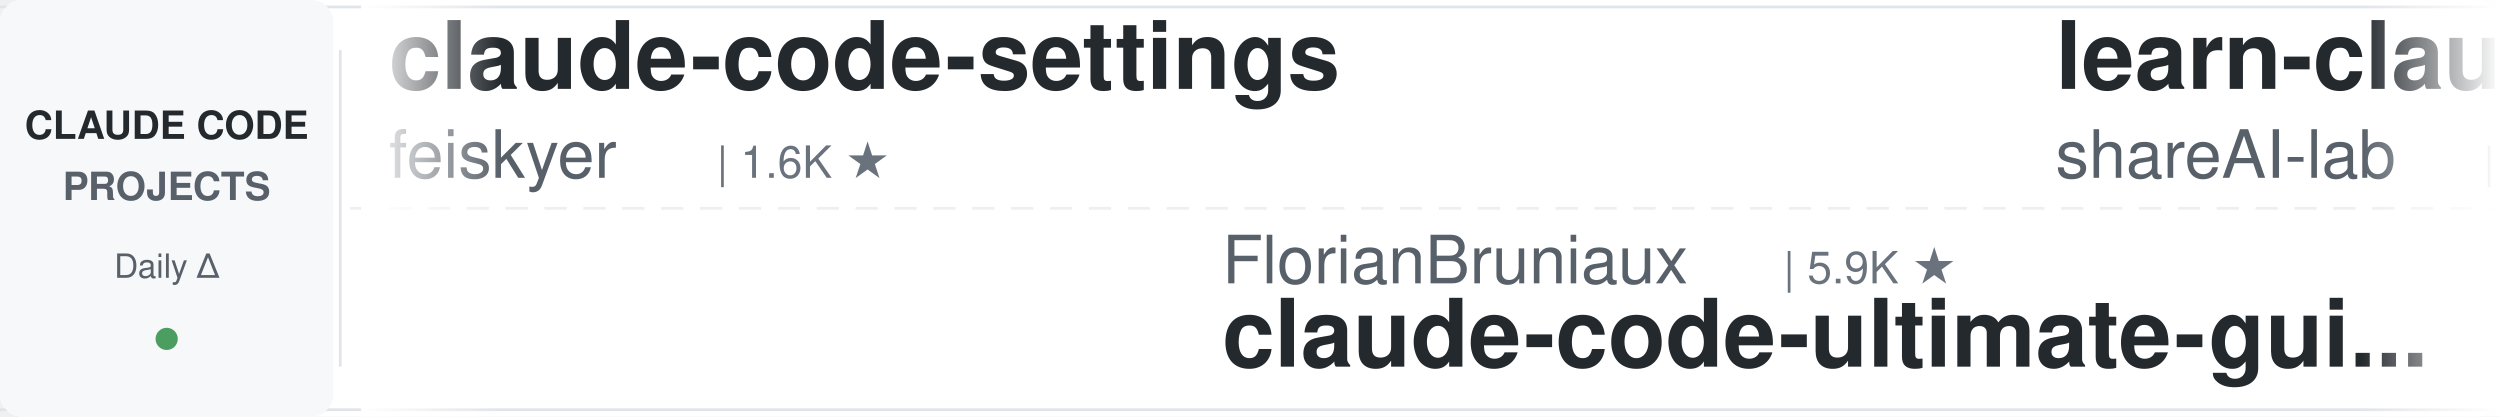
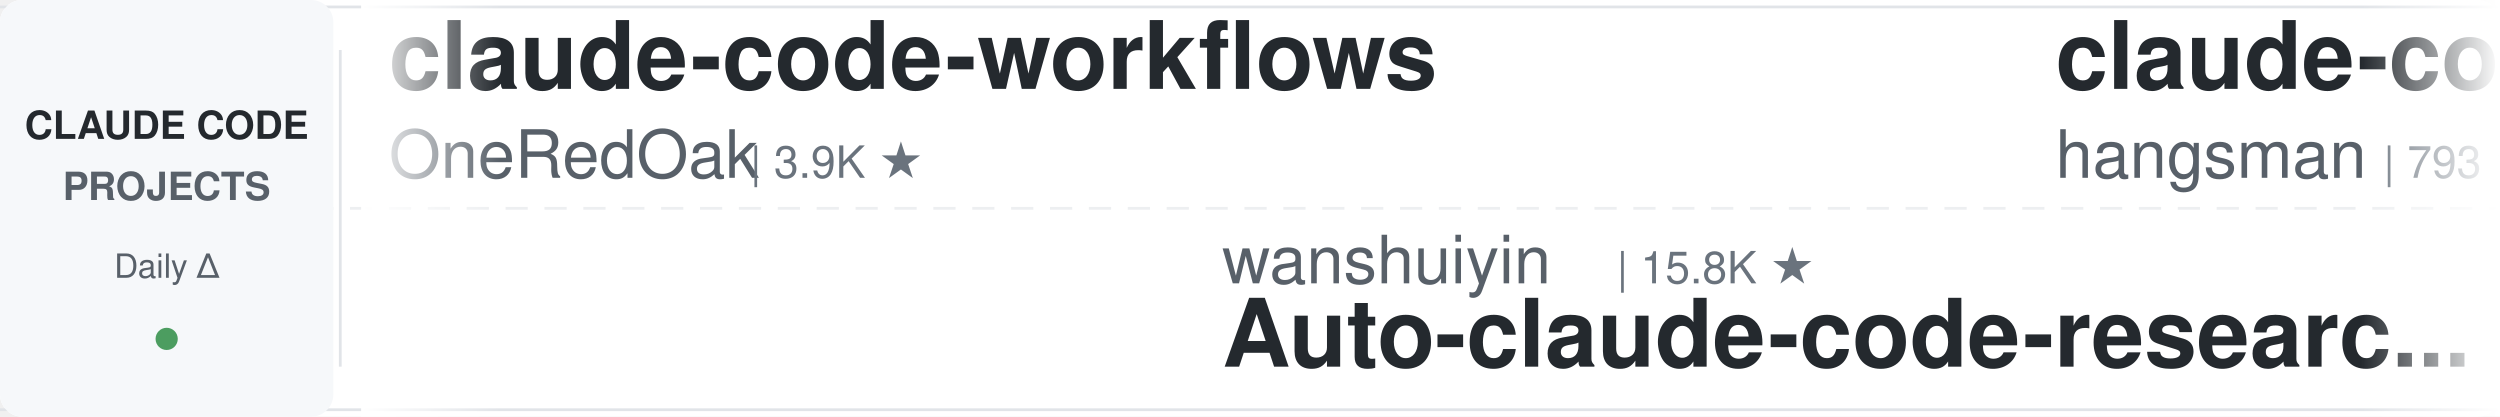
<svg xmlns="http://www.w3.org/2000/svg" width="900" height="150">
  <defs>
    <linearGradient id="leftFade" x1="0%" y1="0%" x2="100%" y2="0%">
      <stop offset="0%" style="stop-color:#ffffff;stop-opacity:1" />
      <stop offset="100%" style="stop-color:#ffffff;stop-opacity:0" />
    </linearGradient>
    <linearGradient id="rightFade" x1="0%" y1="0%" x2="100%" y2="0%">
      <stop offset="0%" style="stop-color:#ffffff;stop-opacity:0" />
      <stop offset="100%" style="stop-color:#ffffff;stop-opacity:1" />
    </linearGradient>
  </defs>
  <rect width="900" height="150" fill="#ffffff" rx="8" />
  <rect x="0" y="2" width="900" height="1" fill="#e1e4e8" />
  <rect x="0" y="147" width="900" height="1" fill="#e1e4e8" />
  <line x1="0" y1="75" x2="900" y2="75" stroke="#e1e4e8" stroke-width="1" stroke-dasharray="8 6" opacity="0.6" />
  <rect x="0" y="0" width="120" height="150" fill="#f6f8fa" rx="8" />
  <text x="60" y="50" font-family="-apple-system, BlinkMacSystemFont, 'Segoe UI', Helvetica, Arial, sans-serif" font-size="14" font-weight="600" fill="#24292e" text-anchor="middle">CLAUDE CODE</text>
  <text x="60" y="72" font-family="-apple-system, BlinkMacSystemFont, 'Segoe UI', Helvetica, Arial, sans-serif" font-size="14" font-weight="600" fill="#586069" text-anchor="middle">PROJECTS</text>
  <text x="60" y="100" font-family="-apple-system, BlinkMacSystemFont, 'Segoe UI', Helvetica, Arial, sans-serif" font-size="12" font-weight="500" fill="#586069" text-anchor="middle">Daily Δ</text>
  <circle cx="60" cy="122" r="4" fill="#22863a" opacity="0.8" />
  <rect x="122" y="18" width="1" height="114" fill="#e1e4e8" />
  <clipPath id="tickerClip">
    <rect x="130" y="0" width="770" height="150" />
  </clipPath>
  <g clip-path="url(#tickerClip)">
    <g id="tickerItems">
      <animateTransform attributeName="transform" attributeType="XML" type="translate" from="0 0" to="-3000 0" dur="54s" repeatCount="indefinite" />
      <g transform="translate(0, 0)">
-         <text x="140" y="32" font-family="-apple-system, BlinkMacSystemFont, 'Segoe UI', Helvetica, Arial, sans-serif" font-size="34" font-weight="600" fill="#24292e">claude-code-settings</text>
-         <text x="140" y="64" font-family="-apple-system, BlinkMacSystemFont, 'Segoe UI', Helvetica, Arial, sans-serif" font-size="24" font-weight="400" fill="#586069">feiskyer</text>
-         <text x="258" y="64" font-family="-apple-system, BlinkMacSystemFont, 'Segoe UI', Helvetica, Arial, sans-serif" font-size="16" font-weight="500" fill="#6a737d">| 1.6K ★</text>
+         <text x="140" y="32" font-family="-apple-system, BlinkMacSystemFont, 'Segoe UI', Helvetica, Arial, sans-serif" font-size="34" font-weight="600" fill="#24292e">claude-code-workflows</text>
+         <text x="140" y="64" font-family="-apple-system, BlinkMacSystemFont, 'Segoe UI', Helvetica, Arial, sans-serif" font-size="24" font-weight="400" fill="#586069">OneRedOak</text>
+         <text x="270" y="64" font-family="-apple-system, BlinkMacSystemFont, 'Segoe UI', Helvetica, Arial, sans-serif" font-size="16" font-weight="500" fill="#6a737d">| 3.9K ★</text>
      </g>
      <g transform="translate(300, 0)">
-         <text x="140" y="102" font-family="-apple-system, BlinkMacSystemFont, 'Segoe UI', Helvetica, Arial, sans-serif" font-size="24" font-weight="400" fill="#586069">FlorianBruniaux</text>
-         <text x="342" y="102" font-family="-apple-system, BlinkMacSystemFont, 'Segoe UI', Helvetica, Arial, sans-serif" font-size="16" font-weight="500" fill="#6a737d">| 5.9K ★</text>
-         <text x="140" y="132" font-family="-apple-system, BlinkMacSystemFont, 'Segoe UI', Helvetica, Arial, sans-serif" font-size="34" font-weight="600" fill="#24292e">claude-code-ultimate-gui...</text>
+         <text x="140" y="102" font-family="-apple-system, BlinkMacSystemFont, 'Segoe UI', Helvetica, Arial, sans-serif" font-size="24" font-weight="400" fill="#586069">wanshuiyin</text>
+         <text x="282" y="102" font-family="-apple-system, BlinkMacSystemFont, 'Segoe UI', Helvetica, Arial, sans-serif" font-size="16" font-weight="500" fill="#6a737d">| 15.8K ★</text>
+         <text x="140" y="132" font-family="-apple-system, BlinkMacSystemFont, 'Segoe UI', Helvetica, Arial, sans-serif" font-size="34" font-weight="600" fill="#24292e">Auto-claude-code-researc...</text>
      </g>
      <g transform="translate(600, 0)">
-         <text x="140" y="32" font-family="-apple-system, BlinkMacSystemFont, 'Segoe UI', Helvetica, Arial, sans-serif" font-size="34" font-weight="600" fill="#24292e">learn-claude-code</text>
-         <text x="140" y="64" font-family="-apple-system, BlinkMacSystemFont, 'Segoe UI', Helvetica, Arial, sans-serif" font-size="24" font-weight="400" fill="#586069">shareAI-lab</text>
-         <text x="294" y="64" font-family="-apple-system, BlinkMacSystemFont, 'Segoe UI', Helvetica, Arial, sans-serif" font-size="16" font-weight="500" fill="#6a737d">| 76.3K ★</text>
+         <text x="140" y="32" font-family="-apple-system, BlinkMacSystemFont, 'Segoe UI', Helvetica, Arial, sans-serif" font-size="34" font-weight="600" fill="#24292e">claude-code-source</text>
+         <text x="140" y="64" font-family="-apple-system, BlinkMacSystemFont, 'Segoe UI', Helvetica, Arial, sans-serif" font-size="24" font-weight="400" fill="#586069">hangsman</text>
+         <text x="258" y="64" font-family="-apple-system, BlinkMacSystemFont, 'Segoe UI', Helvetica, Arial, sans-serif" font-size="16" font-weight="500" fill="#6a737d">| 793 ★</text>
      </g>
      <g transform="translate(900, 0)">
-         <text x="140" y="102" font-family="-apple-system, BlinkMacSystemFont, 'Segoe UI', Helvetica, Arial, sans-serif" font-size="24" font-weight="400" fill="#586069">Donchitos</text>
-         <text x="270" y="102" font-family="-apple-system, BlinkMacSystemFont, 'Segoe UI', Helvetica, Arial, sans-serif" font-size="16" font-weight="500" fill="#6a737d">| 24.9K ★</text>
-         <text x="140" y="132" font-family="-apple-system, BlinkMacSystemFont, 'Segoe UI', Helvetica, Arial, sans-serif" font-size="34" font-weight="600" fill="#24292e">Claude-Code-Game-Studios</text>
+         <text x="140" y="102" font-family="-apple-system, BlinkMacSystemFont, 'Segoe UI', Helvetica, Arial, sans-serif" font-size="24" font-weight="400" fill="#586069">simonw</text>
+         <text x="234" y="102" font-family="-apple-system, BlinkMacSystemFont, 'Segoe UI', Helvetica, Arial, sans-serif" font-size="16" font-weight="500" fill="#6a737d">| 1.7K ★</text>
+         <text x="140" y="132" font-family="-apple-system, BlinkMacSystemFont, 'Segoe UI', Helvetica, Arial, sans-serif" font-size="34" font-weight="600" fill="#24292e">claude-code-transcripts</text>
      </g>
      <g transform="translate(1200, 0)">
-         <text x="140" y="32" font-family="-apple-system, BlinkMacSystemFont, 'Segoe UI', Helvetica, Arial, sans-serif" font-size="34" font-weight="600" fill="#24292e">claude-code-from-scratch</text>
-         <text x="140" y="64" font-family="-apple-system, BlinkMacSystemFont, 'Segoe UI', Helvetica, Arial, sans-serif" font-size="24" font-weight="400" fill="#586069">Windy3f3f3f3f</text>
-         <text x="318" y="64" font-family="-apple-system, BlinkMacSystemFont, 'Segoe UI', Helvetica, Arial, sans-serif" font-size="16" font-weight="500" fill="#6a737d">| 2.6K ★</text>
+         <text x="140" y="32" font-family="-apple-system, BlinkMacSystemFont, 'Segoe UI', Helvetica, Arial, sans-serif" font-size="34" font-weight="600" fill="#24292e">claude-code-showcase</text>
+         <text x="140" y="64" font-family="-apple-system, BlinkMacSystemFont, 'Segoe UI', Helvetica, Arial, sans-serif" font-size="24" font-weight="400" fill="#586069">ChrisWiles</text>
+         <text x="282" y="64" font-family="-apple-system, BlinkMacSystemFont, 'Segoe UI', Helvetica, Arial, sans-serif" font-size="16" font-weight="500" fill="#6a737d">| 6.1K ★</text>
      </g>
      <g transform="translate(1500, 0)">
-         <text x="140" y="102" font-family="-apple-system, BlinkMacSystemFont, 'Segoe UI', Helvetica, Arial, sans-serif" font-size="24" font-weight="400" fill="#586069">anthropics</text>
-         <text x="282" y="102" font-family="-apple-system, BlinkMacSystemFont, 'Segoe UI', Helvetica, Arial, sans-serif" font-size="16" font-weight="500" fill="#6a737d">| 6.2K ★</text>
-         <text x="140" y="132" font-family="-apple-system, BlinkMacSystemFont, 'Segoe UI', Helvetica, Arial, sans-serif" font-size="34" font-weight="600" fill="#24292e">claude-code-security-rev...</text>
+         <text x="140" y="102" font-family="-apple-system, BlinkMacSystemFont, 'Segoe UI', Helvetica, Arial, sans-serif" font-size="24" font-weight="400" fill="#586069">rohitg00</text>
+         <text x="258" y="102" font-family="-apple-system, BlinkMacSystemFont, 'Segoe UI', Helvetica, Arial, sans-serif" font-size="16" font-weight="500" fill="#6a737d">| 2.6K ★</text>
+         <text x="140" y="132" font-family="-apple-system, BlinkMacSystemFont, 'Segoe UI', Helvetica, Arial, sans-serif" font-size="34" font-weight="600" fill="#24292e">awesome-claude-code-tool...</text>
      </g>
      <g transform="translate(1800, 0)">
-         <text x="140" y="32" font-family="-apple-system, BlinkMacSystemFont, 'Segoe UI', Helvetica, Arial, sans-serif" font-size="34" font-weight="600" fill="#24292e">Auto-claude-code-researc...</text>
-         <text x="140" y="64" font-family="-apple-system, BlinkMacSystemFont, 'Segoe UI', Helvetica, Arial, sans-serif" font-size="24" font-weight="400" fill="#586069">wanshuiyin</text>
-         <text x="282" y="64" font-family="-apple-system, BlinkMacSystemFont, 'Segoe UI', Helvetica, Arial, sans-serif" font-size="16" font-weight="500" fill="#6a737d">| 15.8K ★</text>
+         <text x="140" y="32" font-family="-apple-system, BlinkMacSystemFont, 'Segoe UI', Helvetica, Arial, sans-serif" font-size="34" font-weight="600" fill="#24292e">sc-claude-code-files</text>
+         <text x="140" y="64" font-family="-apple-system, BlinkMacSystemFont, 'Segoe UI', Helvetica, Arial, sans-serif" font-size="24" font-weight="400" fill="#586069">https-deeplearning-ai</text>
+         <text x="414" y="64" font-family="-apple-system, BlinkMacSystemFont, 'Segoe UI', Helvetica, Arial, sans-serif" font-size="16" font-weight="500" fill="#6a737d">| 547 ★</text>
      </g>
      <g transform="translate(2100, 0)">
-         <text x="140" y="102" font-family="-apple-system, BlinkMacSystemFont, 'Segoe UI', Helvetica, Arial, sans-serif" font-size="24" font-weight="400" fill="#586069">Piebald-AI</text>
-         <text x="282" y="102" font-family="-apple-system, BlinkMacSystemFont, 'Segoe UI', Helvetica, Arial, sans-serif" font-size="16" font-weight="500" fill="#6a737d">| 12.6K ★</text>
-         <text x="140" y="132" font-family="-apple-system, BlinkMacSystemFont, 'Segoe UI', Helvetica, Arial, sans-serif" font-size="34" font-weight="600" fill="#24292e">claude-code-system-promp...</text>
+         <text x="140" y="102" font-family="-apple-system, BlinkMacSystemFont, 'Segoe UI', Helvetica, Arial, sans-serif" font-size="24" font-weight="400" fill="#586069">Chachamaru127</text>
+         <text x="318" y="102" font-family="-apple-system, BlinkMacSystemFont, 'Segoe UI', Helvetica, Arial, sans-serif" font-size="16" font-weight="500" fill="#6a737d">| 3.1K ★</text>
+         <text x="140" y="132" font-family="-apple-system, BlinkMacSystemFont, 'Segoe UI', Helvetica, Arial, sans-serif" font-size="34" font-weight="600" fill="#24292e">claude-code-harness</text>
      </g>
      <g transform="translate(2400, 0)">
-         <text x="140" y="32" font-family="-apple-system, BlinkMacSystemFont, 'Segoe UI', Helvetica, Arial, sans-serif" font-size="34" font-weight="600" fill="#24292e">claude-code-book</text>
-         <text x="140" y="64" font-family="-apple-system, BlinkMacSystemFont, 'Segoe UI', Helvetica, Arial, sans-serif" font-size="24" font-weight="400" fill="#586069">lintsinghua</text>
-         <text x="294" y="64" font-family="-apple-system, BlinkMacSystemFont, 'Segoe UI', Helvetica, Arial, sans-serif" font-size="16" font-weight="500" fill="#6a737d">| 4.2K ★</text>
+         <text x="140" y="32" font-family="-apple-system, BlinkMacSystemFont, 'Segoe UI', Helvetica, Arial, sans-serif" font-size="34" font-weight="600" fill="#24292e">claude-code-guide</text>
+         <text x="140" y="64" font-family="-apple-system, BlinkMacSystemFont, 'Segoe UI', Helvetica, Arial, sans-serif" font-size="24" font-weight="400" fill="#586069">Cranot</text>
+         <text x="234" y="64" font-family="-apple-system, BlinkMacSystemFont, 'Segoe UI', Helvetica, Arial, sans-serif" font-size="16" font-weight="500" fill="#6a737d">| 2.9K ★</text>
      </g>
      <g transform="translate(2700, 0)">
-         <text x="140" y="102" font-family="-apple-system, BlinkMacSystemFont, 'Segoe UI', Helvetica, Arial, sans-serif" font-size="24" font-weight="400" fill="#586069">VILA-Lab</text>
-         <text x="258" y="102" font-family="-apple-system, BlinkMacSystemFont, 'Segoe UI', Helvetica, Arial, sans-serif" font-size="16" font-weight="500" fill="#6a737d">| 2.1K ★</text>
-         <text x="140" y="132" font-family="-apple-system, BlinkMacSystemFont, 'Segoe UI', Helvetica, Arial, sans-serif" font-size="34" font-weight="600" fill="#24292e">Dive-into-Claude-Code</text>
+         <text x="140" y="102" font-family="-apple-system, BlinkMacSystemFont, 'Segoe UI', Helvetica, Arial, sans-serif" font-size="24" font-weight="400" fill="#586069">Yuyz0112</text>
+         <text x="258" y="102" font-family="-apple-system, BlinkMacSystemFont, 'Segoe UI', Helvetica, Arial, sans-serif" font-size="16" font-weight="500" fill="#6a737d">| 2.4K ★</text>
+         <text x="140" y="132" font-family="-apple-system, BlinkMacSystemFont, 'Segoe UI', Helvetica, Arial, sans-serif" font-size="34" font-weight="600" fill="#24292e">claude-code-reverse</text>
      </g>
      <g transform="translate(3000, 0)">
-         <text x="140" y="32" font-family="-apple-system, BlinkMacSystemFont, 'Segoe UI', Helvetica, Arial, sans-serif" font-size="34" font-weight="600" fill="#24292e">claude-code-settings</text>
-         <text x="140" y="64" font-family="-apple-system, BlinkMacSystemFont, 'Segoe UI', Helvetica, Arial, sans-serif" font-size="24" font-weight="400" fill="#586069">feiskyer</text>
-         <text x="258" y="64" font-family="-apple-system, BlinkMacSystemFont, 'Segoe UI', Helvetica, Arial, sans-serif" font-size="16" font-weight="500" fill="#6a737d">| 1.6K ★</text>
+         <text x="140" y="32" font-family="-apple-system, BlinkMacSystemFont, 'Segoe UI', Helvetica, Arial, sans-serif" font-size="34" font-weight="600" fill="#24292e">claude-code-workflows</text>
+         <text x="140" y="64" font-family="-apple-system, BlinkMacSystemFont, 'Segoe UI', Helvetica, Arial, sans-serif" font-size="24" font-weight="400" fill="#586069">OneRedOak</text>
+         <text x="270" y="64" font-family="-apple-system, BlinkMacSystemFont, 'Segoe UI', Helvetica, Arial, sans-serif" font-size="16" font-weight="500" fill="#6a737d">| 3.9K ★</text>
      </g>
      <g transform="translate(3300, 0)">
-         <text x="140" y="102" font-family="-apple-system, BlinkMacSystemFont, 'Segoe UI', Helvetica, Arial, sans-serif" font-size="24" font-weight="400" fill="#586069">FlorianBruniaux</text>
-         <text x="342" y="102" font-family="-apple-system, BlinkMacSystemFont, 'Segoe UI', Helvetica, Arial, sans-serif" font-size="16" font-weight="500" fill="#6a737d">| 5.9K ★</text>
-         <text x="140" y="132" font-family="-apple-system, BlinkMacSystemFont, 'Segoe UI', Helvetica, Arial, sans-serif" font-size="34" font-weight="600" fill="#24292e">claude-code-ultimate-gui...</text>
+         <text x="140" y="102" font-family="-apple-system, BlinkMacSystemFont, 'Segoe UI', Helvetica, Arial, sans-serif" font-size="24" font-weight="400" fill="#586069">wanshuiyin</text>
+         <text x="282" y="102" font-family="-apple-system, BlinkMacSystemFont, 'Segoe UI', Helvetica, Arial, sans-serif" font-size="16" font-weight="500" fill="#6a737d">| 15.8K ★</text>
+         <text x="140" y="132" font-family="-apple-system, BlinkMacSystemFont, 'Segoe UI', Helvetica, Arial, sans-serif" font-size="34" font-weight="600" fill="#24292e">Auto-claude-code-researc...</text>
      </g>
      <g transform="translate(3600, 0)">
-         <text x="140" y="32" font-family="-apple-system, BlinkMacSystemFont, 'Segoe UI', Helvetica, Arial, sans-serif" font-size="34" font-weight="600" fill="#24292e">learn-claude-code</text>
-         <text x="140" y="64" font-family="-apple-system, BlinkMacSystemFont, 'Segoe UI', Helvetica, Arial, sans-serif" font-size="24" font-weight="400" fill="#586069">shareAI-lab</text>
-         <text x="294" y="64" font-family="-apple-system, BlinkMacSystemFont, 'Segoe UI', Helvetica, Arial, sans-serif" font-size="16" font-weight="500" fill="#6a737d">| 76.3K ★</text>
+         <text x="140" y="32" font-family="-apple-system, BlinkMacSystemFont, 'Segoe UI', Helvetica, Arial, sans-serif" font-size="34" font-weight="600" fill="#24292e">claude-code-source</text>
+         <text x="140" y="64" font-family="-apple-system, BlinkMacSystemFont, 'Segoe UI', Helvetica, Arial, sans-serif" font-size="24" font-weight="400" fill="#586069">hangsman</text>
+         <text x="258" y="64" font-family="-apple-system, BlinkMacSystemFont, 'Segoe UI', Helvetica, Arial, sans-serif" font-size="16" font-weight="500" fill="#6a737d">| 793 ★</text>
      </g>
      <g transform="translate(3900, 0)">
-         <text x="140" y="102" font-family="-apple-system, BlinkMacSystemFont, 'Segoe UI', Helvetica, Arial, sans-serif" font-size="24" font-weight="400" fill="#586069">Donchitos</text>
-         <text x="270" y="102" font-family="-apple-system, BlinkMacSystemFont, 'Segoe UI', Helvetica, Arial, sans-serif" font-size="16" font-weight="500" fill="#6a737d">| 24.9K ★</text>
-         <text x="140" y="132" font-family="-apple-system, BlinkMacSystemFont, 'Segoe UI', Helvetica, Arial, sans-serif" font-size="34" font-weight="600" fill="#24292e">Claude-Code-Game-Studios</text>
+         <text x="140" y="102" font-family="-apple-system, BlinkMacSystemFont, 'Segoe UI', Helvetica, Arial, sans-serif" font-size="24" font-weight="400" fill="#586069">simonw</text>
+         <text x="234" y="102" font-family="-apple-system, BlinkMacSystemFont, 'Segoe UI', Helvetica, Arial, sans-serif" font-size="16" font-weight="500" fill="#6a737d">| 1.7K ★</text>
+         <text x="140" y="132" font-family="-apple-system, BlinkMacSystemFont, 'Segoe UI', Helvetica, Arial, sans-serif" font-size="34" font-weight="600" fill="#24292e">claude-code-transcripts</text>
      </g>
    </g>
  </g>
  <rect x="130" y="0" width="50" height="150" fill="url(#leftFade)" />
  <rect x="850" y="0" width="50" height="150" fill="url(#rightFade)" />
</svg>
